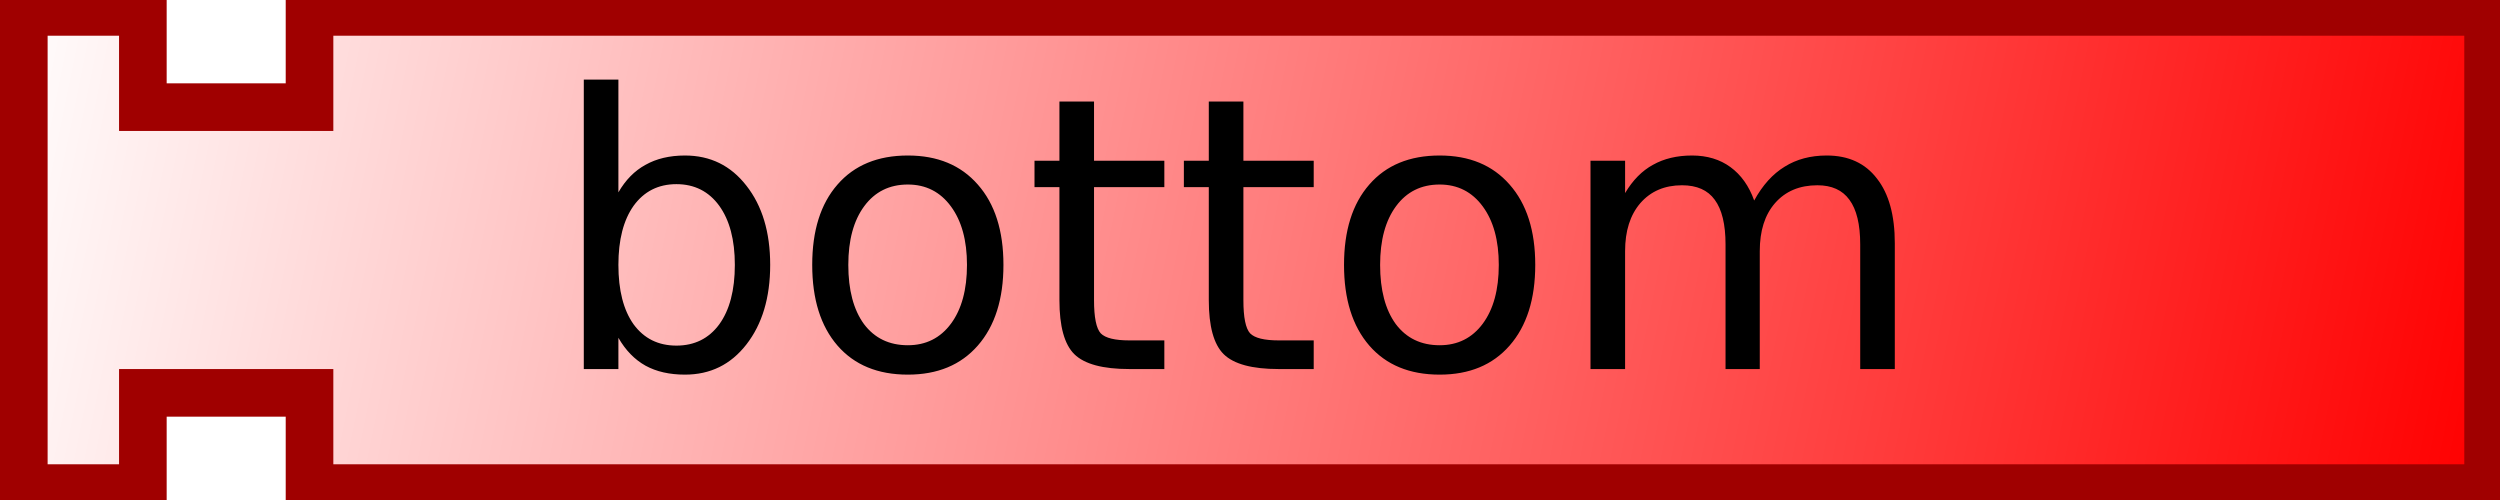
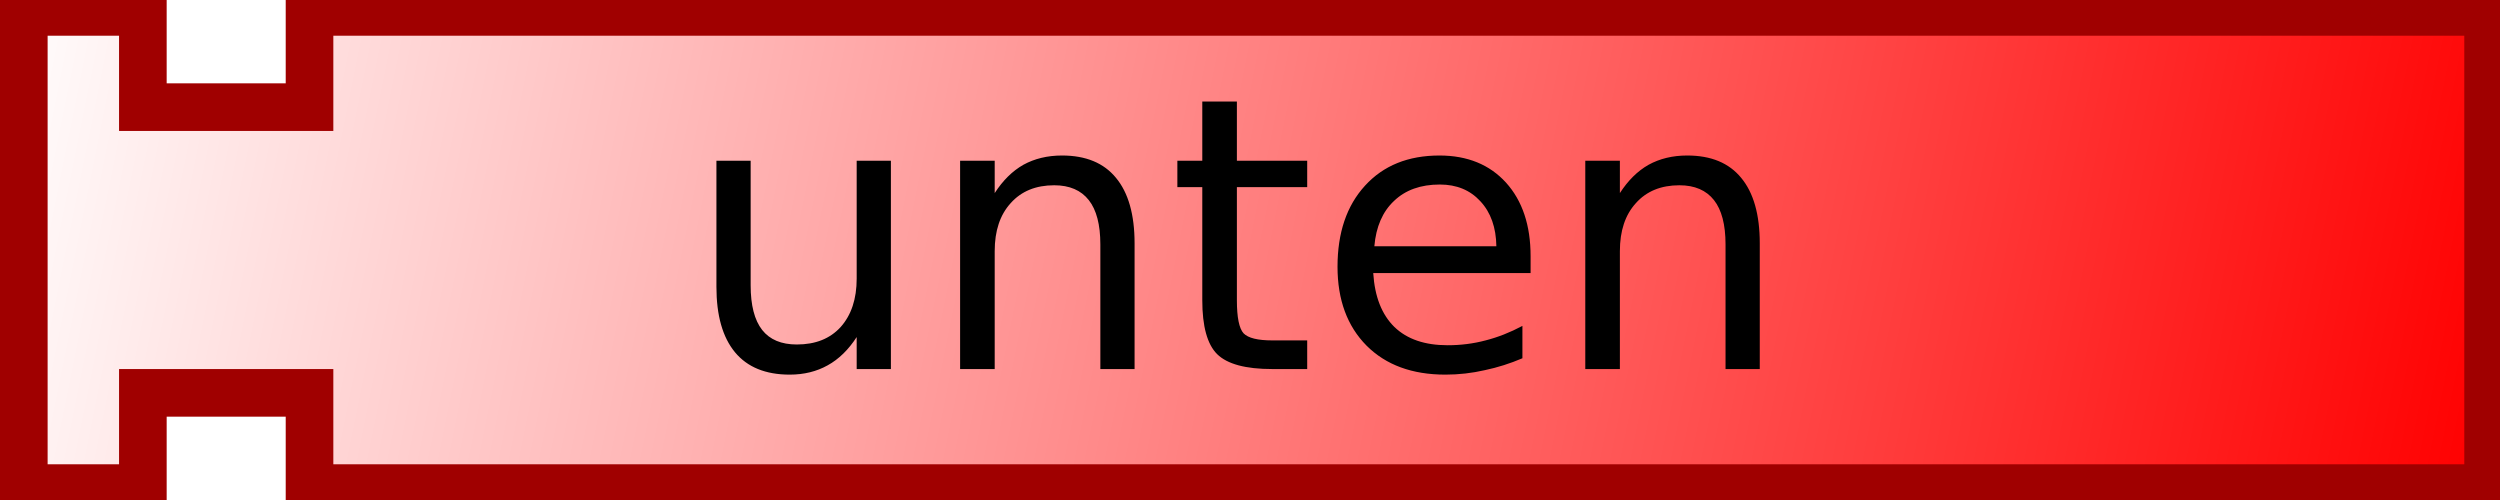
<svg xmlns="http://www.w3.org/2000/svg" xmlns:xlink="http://www.w3.org/1999/xlink" version="1.0" width="105" height="21" id="svg2">
  <defs id="defs4">
    <linearGradient id="linearGradient3166">
      <stop id="stop3168" style="stop-color:#ffffff;stop-opacity:1" offset="0" />
      <stop id="stop3170" style="stop-color:#ff0000;stop-opacity:1" offset="1" />
    </linearGradient>
    <linearGradient x1="0" y1="0" x2="104" y2="21" id="linearGradient3172" xlink:href="#linearGradient3166" gradientUnits="userSpaceOnUse" />
  </defs>
  <path d="M 1,0.5 L 6,0.5 L 6,4.5 L 13,4.5 L 13,0.5 L 104.5,0.5 L 104.5,20.5 L 13,20.5 L 13,16.5 L 6,16.5 L 6,20.5 L 1,20.5 L 1,0.5 z" id="path10" style="fill:url(#linearGradient3172);fill-opacity:1;stroke:#a00000;stroke-width:2;stroke-opacity:1" />
  <text id="text12" style="font-size:12px;text-align:center;text-anchor:middle;font-family:Bitstream Vera Sans">
-     <tspan x="52" y="15.5" id="tspan14" style="font-size:16px">bottom</tspan>
+     <tspan x="52" y="15.5" id="tspan14" style="font-size:16px">unten</tspan>
  </text>
</svg>
